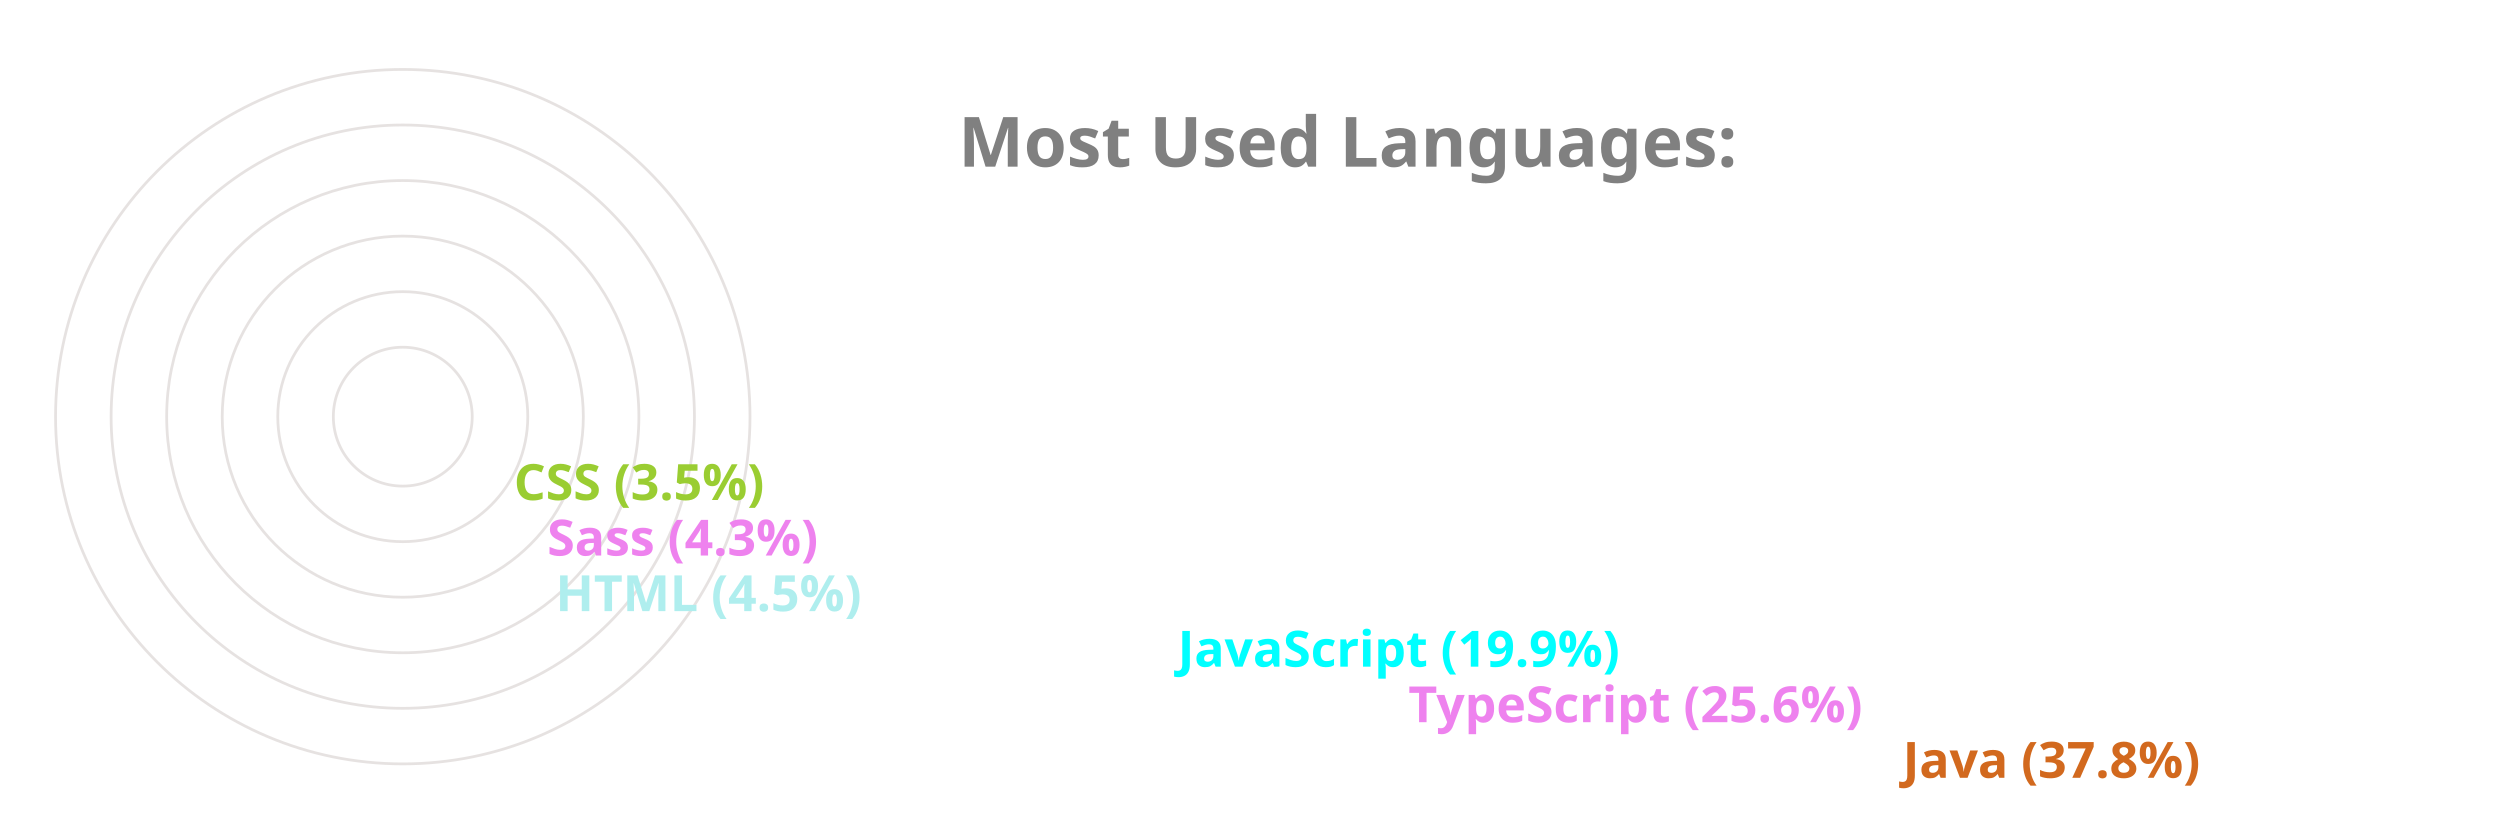
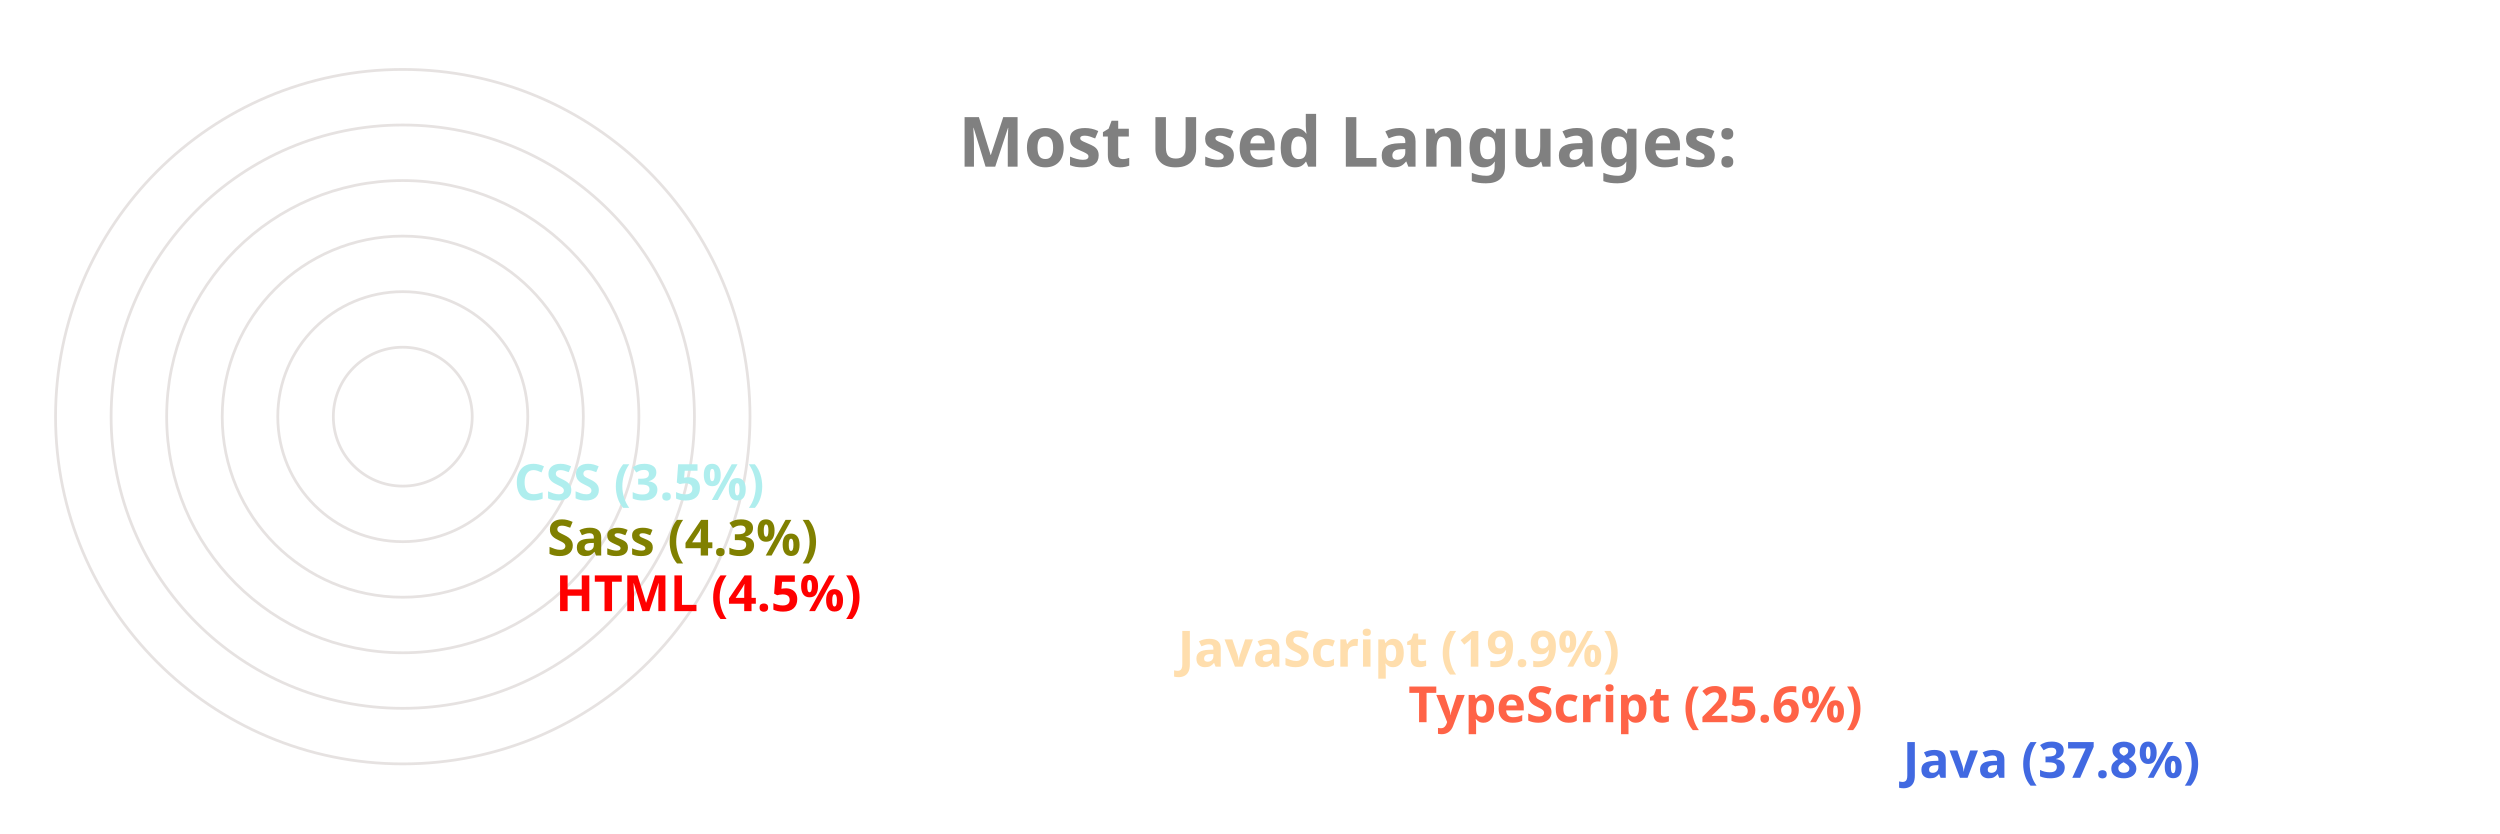
<svg xmlns="http://www.w3.org/2000/svg" viewBox="0 0 650 300" height="200px" width="600px">
  <style>
		.label {
			font: bold 25px sans-serif;
			color: #404040;
			-webkit-text-stroke: 1px white;
	  	}
		.name {
			font: bold 18px sans-serif;
			color: #404040;
	  	}

		.line {
			stroke-dasharray: 1000;
			stroke-dashoffset: 1000;
			animation: dash 3.5s ease-in-out forwards;	
			animation-iteration-count: infinite;
			animation-direction: alternate-reverse;
		}

		.path {
			stroke-dasharray: 1000;
			stroke-dashoffset: 1000;
			animation: dash 3.5s ease-in-out forwards;	
			animation-iteration-count: infinite;
			animation-direction: alternate-reverse;
		}
		  
		@keyframes dash {
			to {
				stroke-dashoffset: 0;
			}
		}

	</style>
  <g stroke="#E6E2E1" fill="none" stroke-width="1">
    <circle cx="20" cy="150" r="125" />
    <circle cx="20" cy="150" r="105" />
    <circle cx="20" cy="150" r="85" />
    <circle cx="20" cy="150" r="65" />
    <circle cx="20" cy="150" r="45" />
    <circle cx="20" cy="150" r="25" />
  </g>
  <g fill="none" stroke-width="20" class="line">
-     <line x2="550" y2="275" x1="20" y1="275" stroke="chocolate" />
-     <line x2="372" y2="255" x1="20" y1="255" stroke="violet" />
-     <line x2="289" y2="235" x1="20" y1="235" stroke="cyan" />
-     <line x2="65" y2="215" x1="20" y1="215" stroke="paleturquoise" />
-     <line x2="62" y2="195" x1="20" y1="195" stroke="violet" />
-     <line x2="50" y2="175" x1="20" y1="175" stroke="yellowgreen" />
+     <line x2="550" y2="275" x1="20" y1="275" stroke="royalblue" />
+     <line x2="372" y2="255" x1="20" y1="255" stroke="tomato" />
+     <line x2="289" y2="235" x1="20" y1="235" stroke="navajowhite" />
+     <line x2="65" y2="215" x1="20" y1="215" stroke="red" />
+     <line x2="62" y2="195" x1="20" y1="195" stroke="olive" />
+     <line x2="50" y2="175" x1="20" y1="175" stroke="paleturquoise" />
  </g>
  <g fill="none" stroke-width="20" stroke-linecap="round" class="path">
-     <path d="M 20 275 A 125 125 45 0 1 -78 73" stroke="chocolate" />
-     <path d="M 20 255 A 105 105 45 0 1 -74 103" stroke="violet" />
-     <path d="M 20 235 A 85 85 45 0 1 -59 120" stroke="cyan" />
-     <path d="M 20 215 A 65 65 45 0 1 -44 144" stroke="paleturquoise" />
-     <path d="M 20 195 A 45 45 45 0 1 -24 146" stroke="violet" />
-     <path d="M 20 175 A 25 25 45 0 1 -4 148" stroke="yellowgreen" />
+     <path d="M 20 275 A 125 125 45 0 1 -78 73" stroke="royalblue" />
+     <path d="M 20 255 A 105 105 45 0 1 -74 103" stroke="tomato" />
+     <path d="M 20 235 A 85 85 45 0 1 -59 120" stroke="navajowhite" />
+     <path d="M 20 215 A 65 65 45 0 1 -44 144" stroke="red" />
+     <path d="M 20 195 A 45 45 45 0 1 -24 146" stroke="olive" />
+     <path d="M 20 175 A 25 25 45 0 1 -4 148" stroke="paleturquoise" />
  </g>
  <g class="name">
-     <text x="560" y="280" fill="chocolate">Java (37.8%)</text>
-     <text x="382" y="260" fill="violet">TypeScript (25.6%)</text>
-     <text x="299" y="240" fill="cyan">JavaScript (19.9%)</text>
-     <text x="75" y="220" fill="paleturquoise">HTML (4.5%)</text>
-     <text x="72" y="200" fill="violet">Sass (4.3%)</text>
-     <text x="60" y="180" fill="yellowgreen">CSS (3.5%)</text>
+     <text x="560" y="280" fill="royalblue">Java (37.8%)</text>
+     <text x="382" y="260" fill="tomato">TypeScript (25.6%)</text>
+     <text x="299" y="240" fill="navajowhite">JavaScript (19.9%)</text>
+     <text x="75" y="220" fill="red">HTML (4.5%)</text>
+     <text x="72" y="200" fill="olive">Sass (4.3%)</text>
+     <text x="60" y="180" fill="paleturquoise">CSS (3.5%)</text>
  </g>
  <g class="label">
    <text x="220" y="60" fill="grey">Most Used Languages:</text>
  </g>
</svg>
